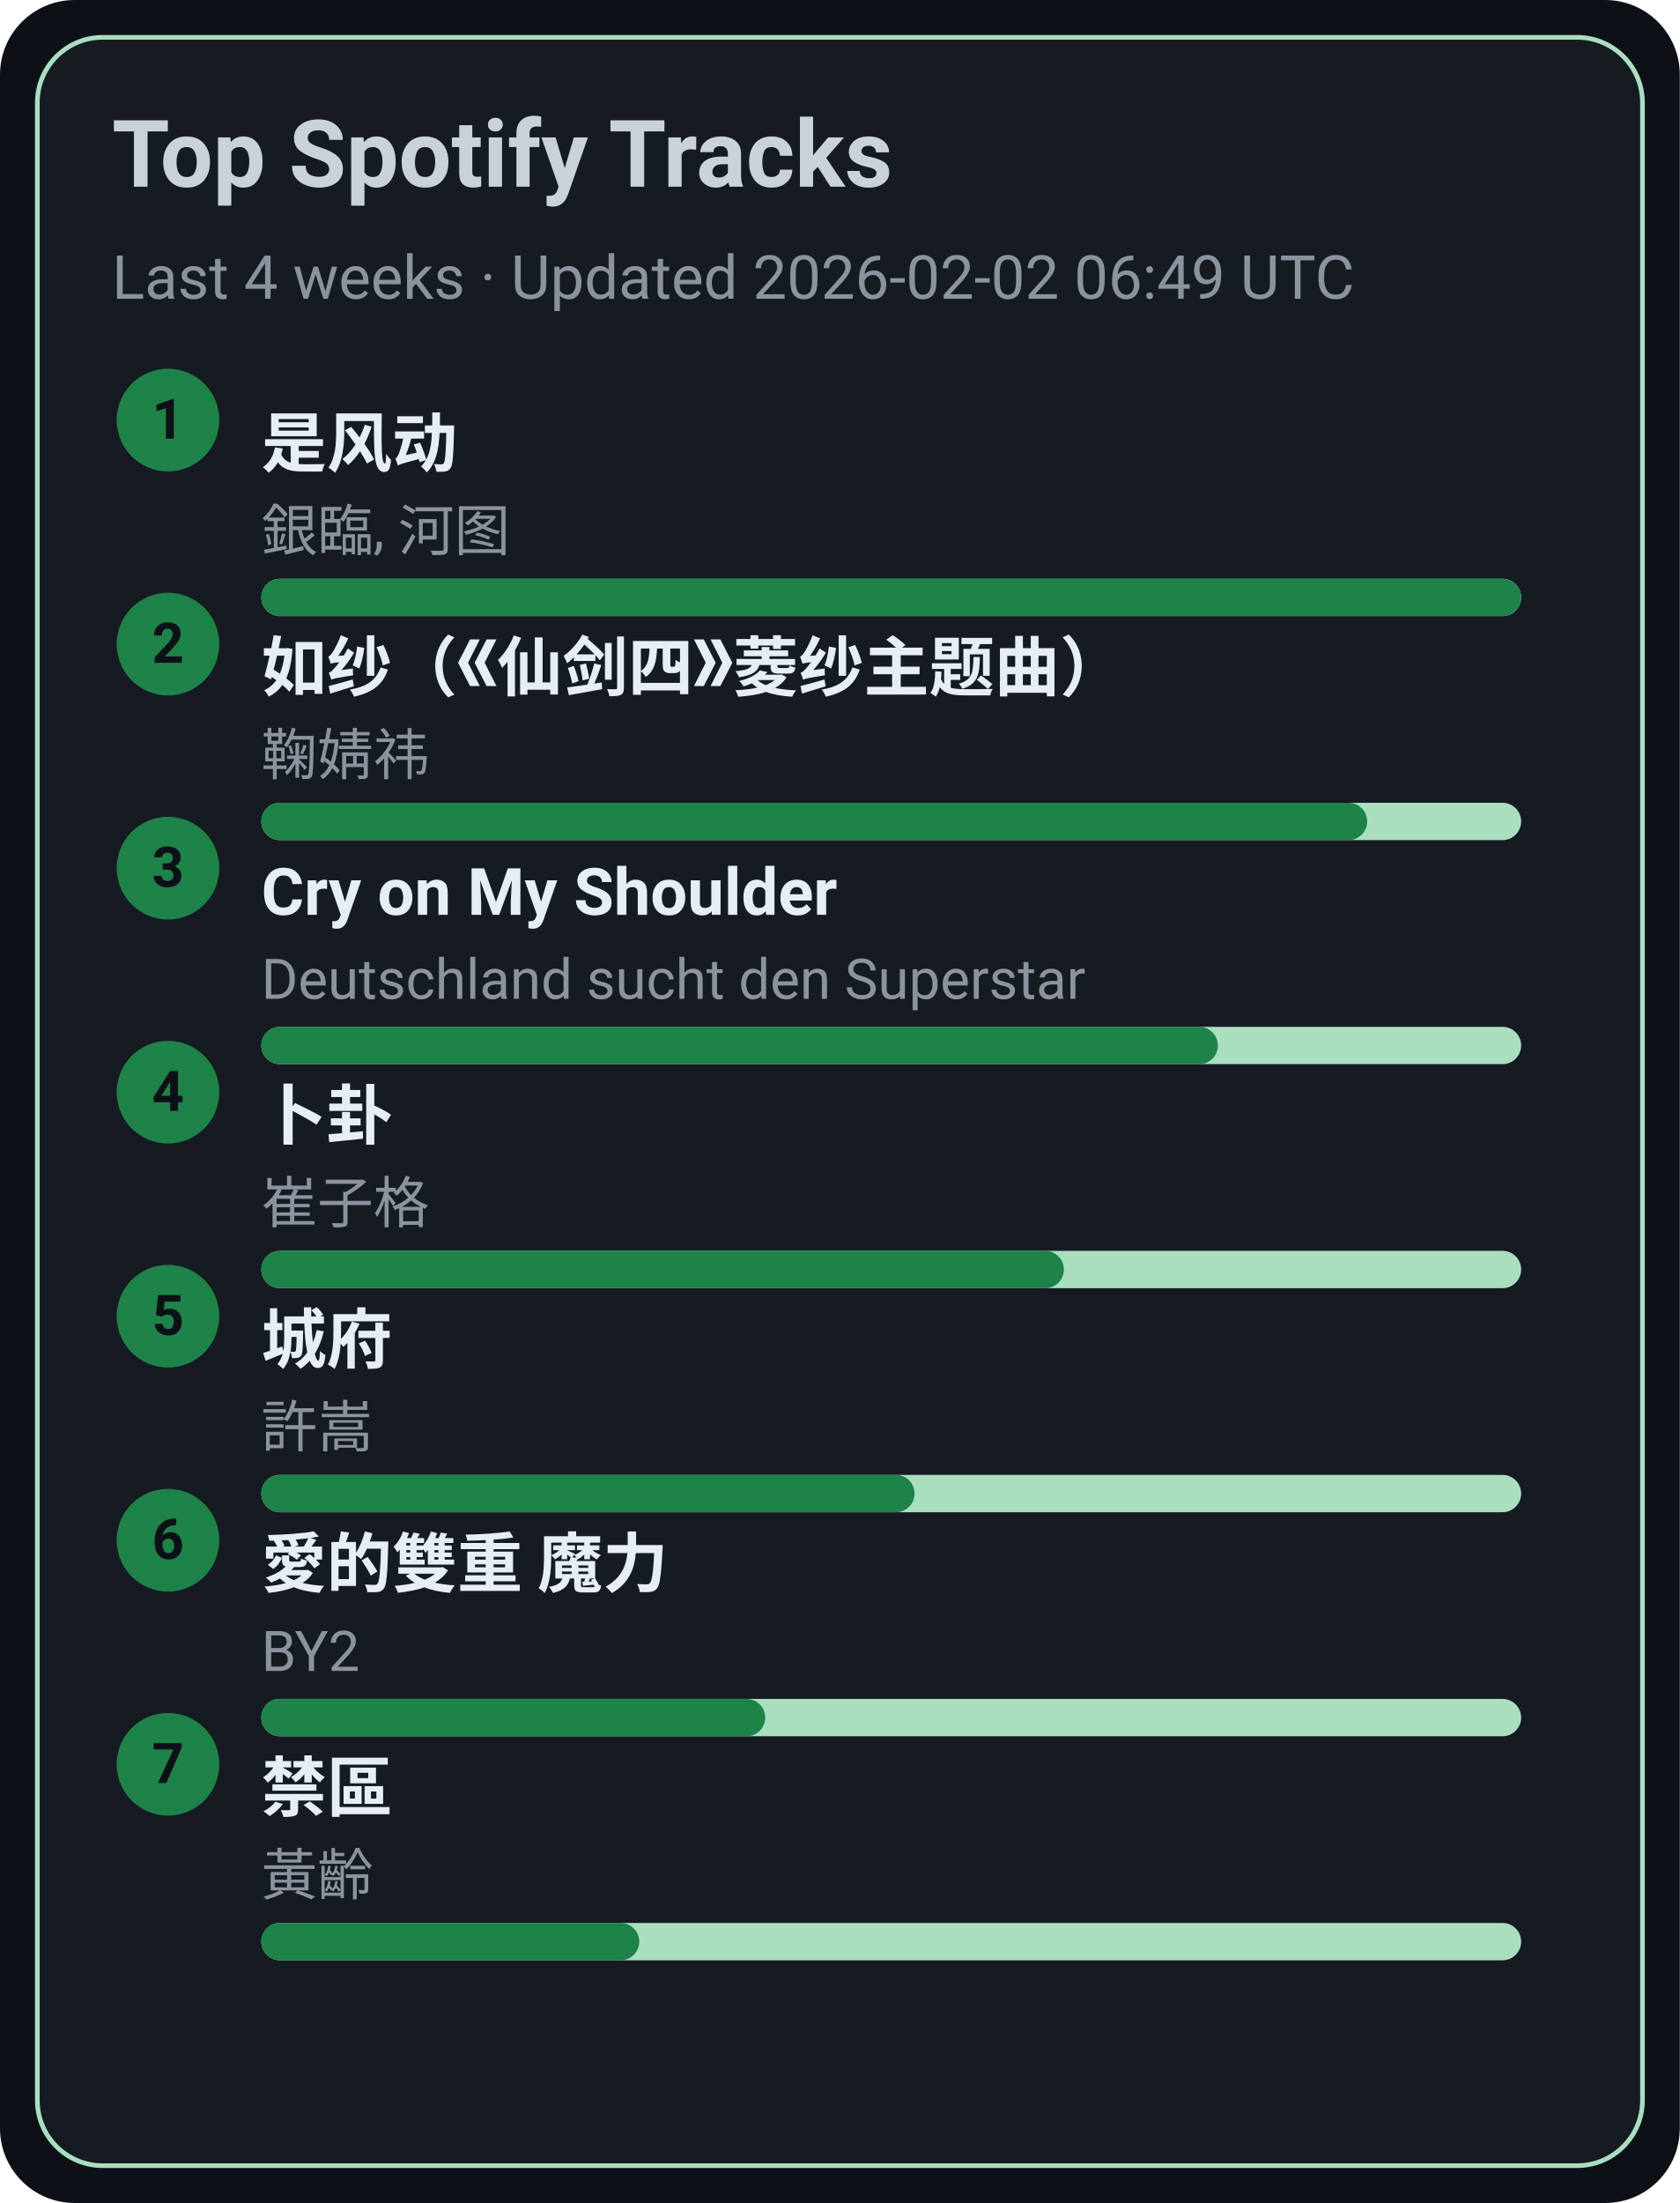
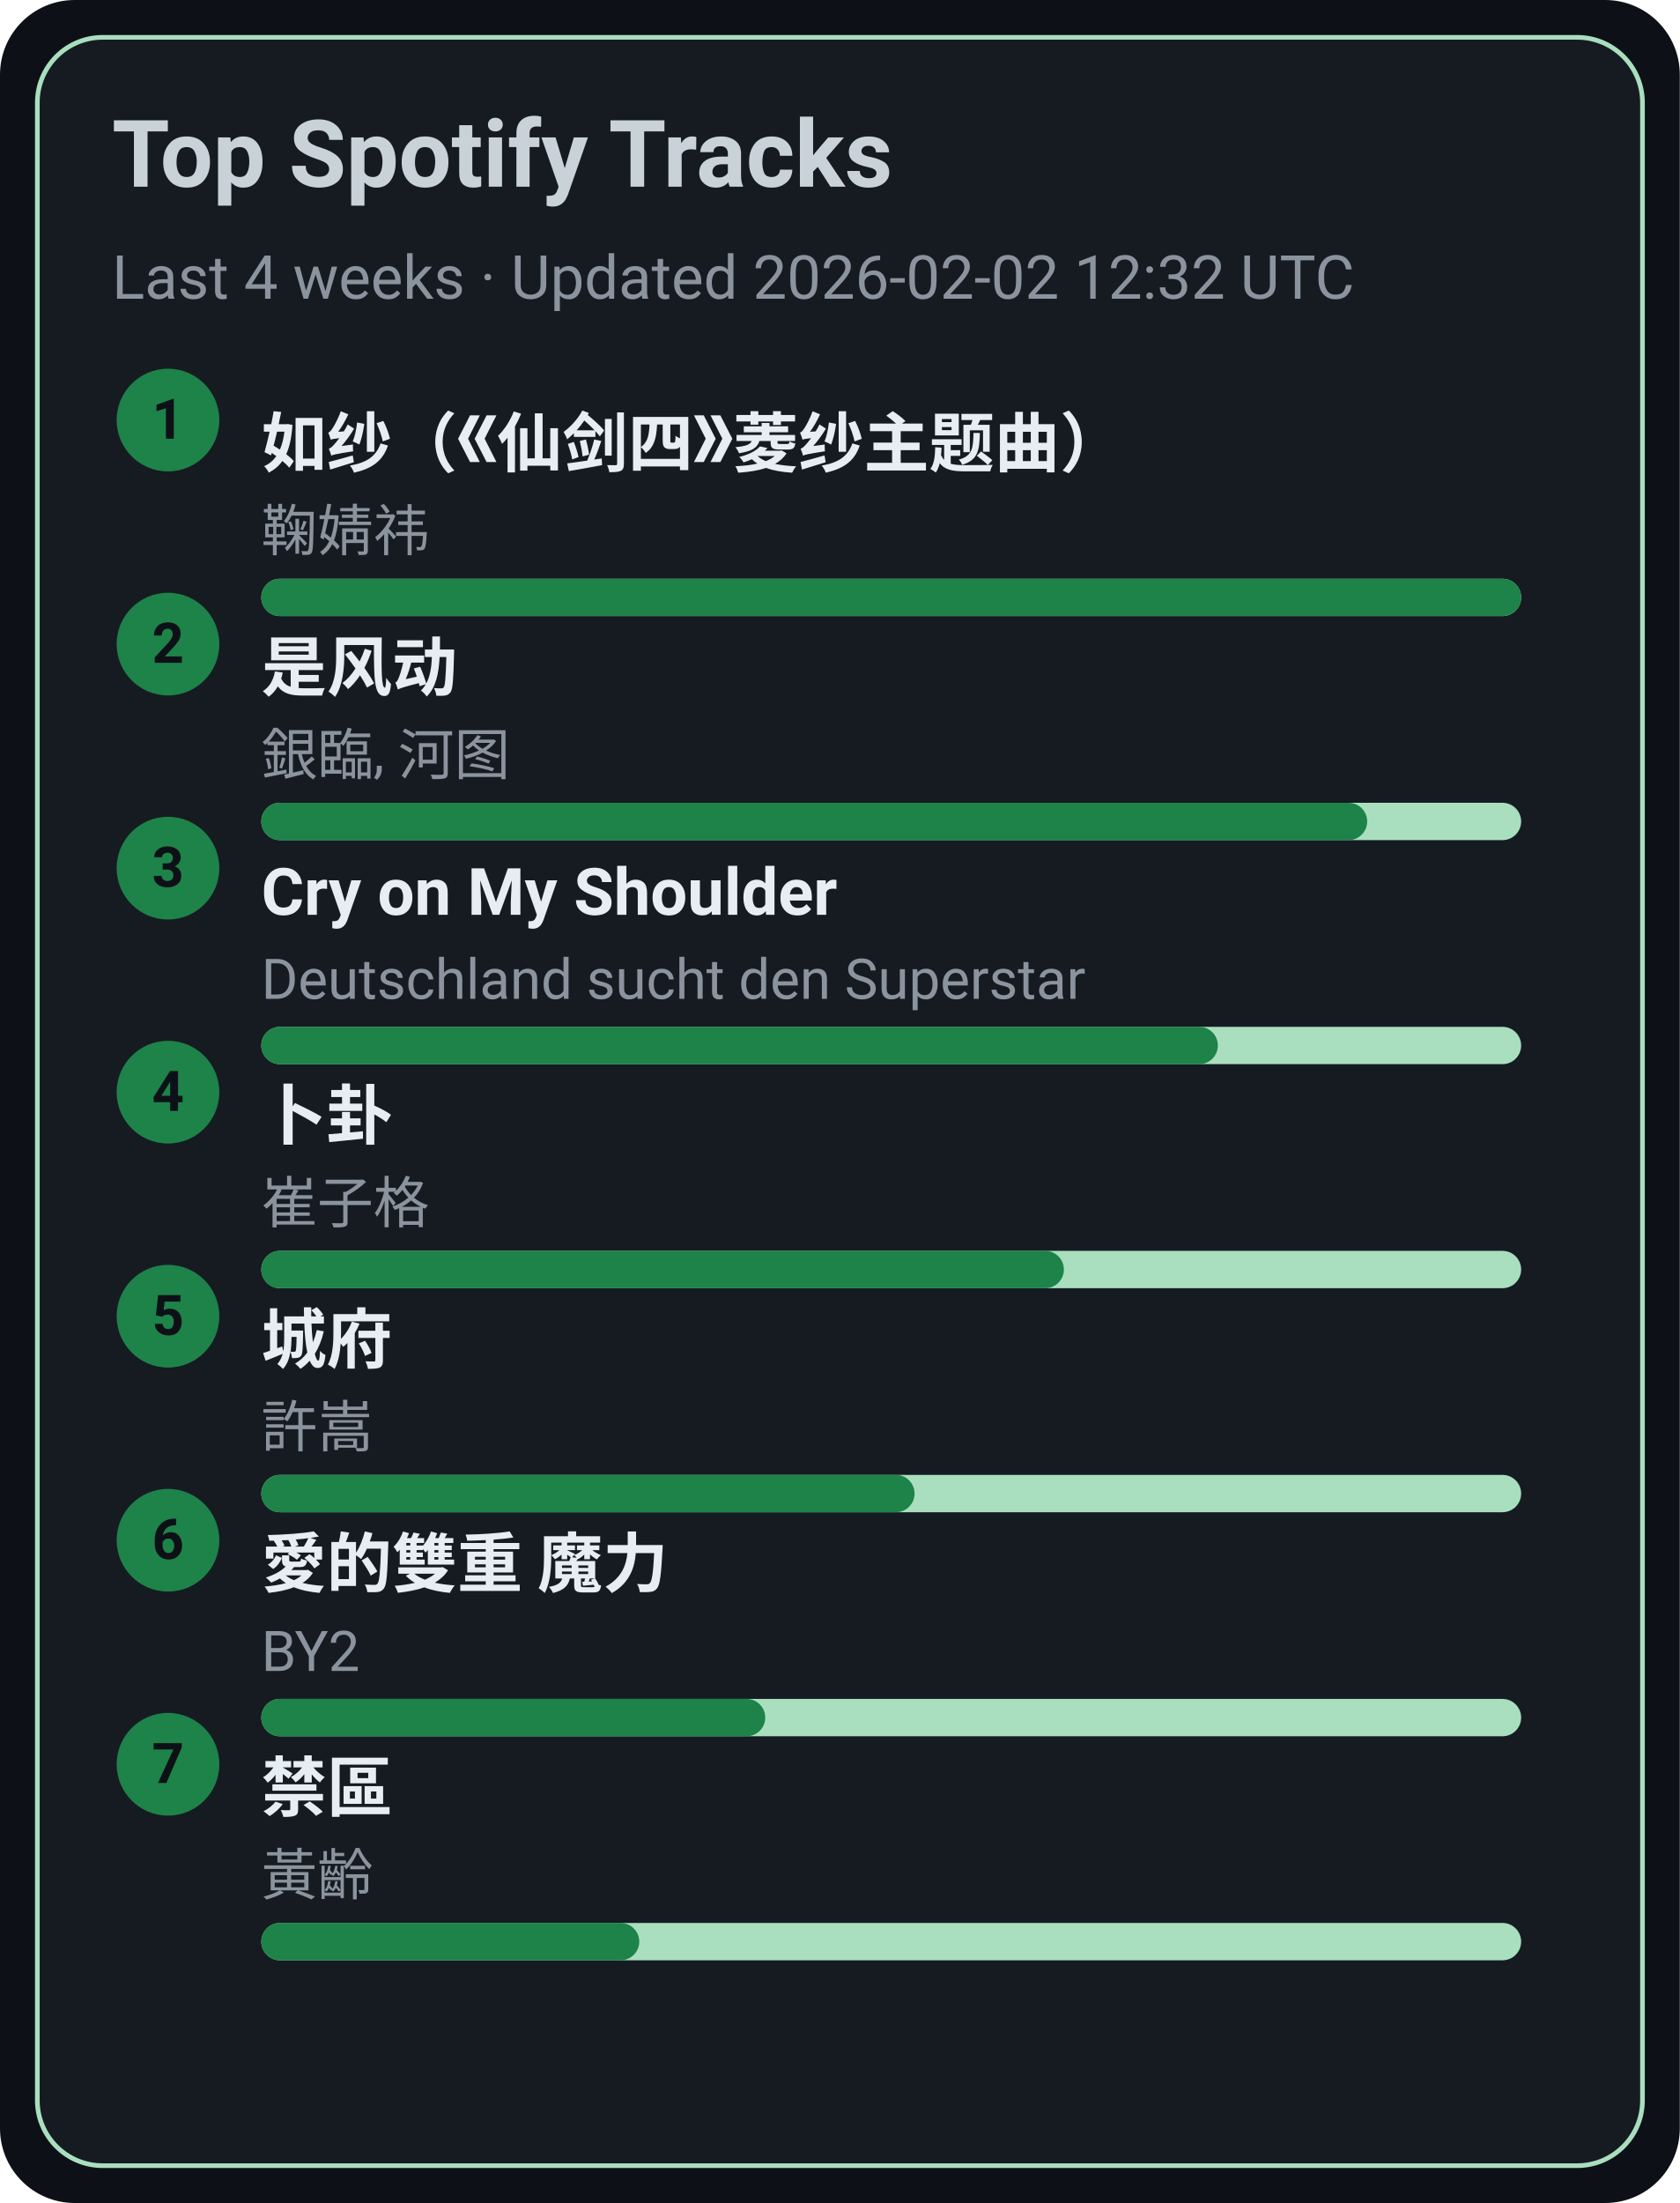
<svg xmlns="http://www.w3.org/2000/svg" width="360" height="472" viewBox="0 0 360 472">
  <style>text{font-family:-apple-system,BlinkMacSystemFont,Segoe UI,Roboto,Ubuntu,Helvetica Neue,Arial,Noto Sans,sans-serif}</style>
  <rect width="360" height="472" rx="16" fill="#0d1117" />
  <rect x="8" y="8" width="344" height="456" rx="14" fill="#161b22" stroke="#A9DFBF" />
  <text x="24" y="40" font-size="20" fill="#c9d1d9" font-weight="600">Top Spotify Tracks</text>
-   <text x="24" y="64" font-size="13" fill="#8b949e">Last 4 weeks · Updated 2026-02-02 06:49 UTC</text>
+   <text x="24" y="64" font-size="13" fill="#8b949e">Last 4 weeks · Updated 2026-02-02 12:32 UTC</text>
  <circle cx="36" cy="90" r="11" fill="#1D8348" />
  <text x="36" y="94" text-anchor="middle" font-size="12" fill="#0d1117" font-weight="700">1</text>
-   <a href="https://open.spotify.com/track/3lePQ8c4jq7bTePsXEmslh" target="_blank" rel="noopener noreferrer">
-     <text x="56" y="100" font-size="14" fill="#e6edf3" font-weight="600">是风动</text>
+   <a href="https://open.spotify.com/track/69FUNgvEVkNbHq43lgvdme" target="_blank" rel="noopener noreferrer">
+     <text x="56" y="100" font-size="14" fill="#e6edf3" font-weight="600">如纱（《仙剑四》菱纱主题曲）</text>
  </a>
-   <text x="56" y="118" font-size="12" fill="#8b949e">銀臨, 河图</text>
+   <text x="56" y="118" font-size="12" fill="#8b949e">鞠婧祎</text>
  <rect x="56" y="124" width="270" height="8" rx="4" fill="#A9DFBF" />
  <rect x="56" y="124" width="270" height="8" rx="4" fill="#1D8348" />
  <circle cx="36" cy="138" r="11" fill="#1D8348" />
  <text x="36" y="142" text-anchor="middle" font-size="12" fill="#0d1117" font-weight="700">2</text>
-   <a href="https://open.spotify.com/track/69FUNgvEVkNbHq43lgvdme" target="_blank" rel="noopener noreferrer">
-     <text x="56" y="148" font-size="14" fill="#e6edf3" font-weight="600">如纱（《仙剑四》菱纱主题曲）</text>
+   <a href="https://open.spotify.com/track/3lePQ8c4jq7bTePsXEmslh" target="_blank" rel="noopener noreferrer">
+     <text x="56" y="148" font-size="14" fill="#e6edf3" font-weight="600">是风动</text>
  </a>
-   <text x="56" y="166" font-size="12" fill="#8b949e">鞠婧祎</text>
+   <text x="56" y="166" font-size="12" fill="#8b949e">銀臨, 河图</text>
  <rect x="56" y="172" width="270" height="8" rx="4" fill="#A9DFBF" />
  <rect x="56" y="172" width="237" height="8" rx="4" fill="#1D8348" />
  <circle cx="36" cy="186" r="11" fill="#1D8348" />
  <text x="36" y="190" text-anchor="middle" font-size="12" fill="#0d1117" font-weight="700">3</text>
  <a href="https://open.spotify.com/track/6usmG2MoD0C0Lc2pNgCVWV" target="_blank" rel="noopener noreferrer">
    <text x="56" y="196" font-size="14" fill="#e6edf3" font-weight="600">Cry on My Shoulder</text>
  </a>
  <text x="56" y="214" font-size="12" fill="#8b949e">Deutschland sucht den Superstar</text>
  <rect x="56" y="220" width="270" height="8" rx="4" fill="#A9DFBF" />
  <rect x="56" y="220" width="205" height="8" rx="4" fill="#1D8348" />
  <circle cx="36" cy="234" r="11" fill="#1D8348" />
  <text x="36" y="238" text-anchor="middle" font-size="12" fill="#0d1117" font-weight="700">4</text>
  <a href="https://open.spotify.com/track/4ToeYifpQaikbYa7krOD6s" target="_blank" rel="noopener noreferrer">
    <text x="56" y="244" font-size="14" fill="#e6edf3" font-weight="600">卜卦</text>
  </a>
  <text x="56" y="262" font-size="12" fill="#8b949e">崔子格</text>
  <rect x="56" y="268" width="270" height="8" rx="4" fill="#A9DFBF" />
  <rect x="56" y="268" width="172" height="8" rx="4" fill="#1D8348" />
  <circle cx="36" cy="282" r="11" fill="#1D8348" />
  <text x="36" y="286" text-anchor="middle" font-size="12" fill="#0d1117" font-weight="700">5</text>
  <a href="https://open.spotify.com/track/4AmlSf7hye0QVpnHCcEoEw" target="_blank" rel="noopener noreferrer">
    <text x="56" y="292" font-size="14" fill="#e6edf3" font-weight="600">城府</text>
  </a>
  <text x="56" y="310" font-size="12" fill="#8b949e">許嵩</text>
  <rect x="56" y="316" width="270" height="8" rx="4" fill="#A9DFBF" />
  <rect x="56" y="316" width="140" height="8" rx="4" fill="#1D8348" />
  <circle cx="36" cy="330" r="11" fill="#1D8348" />
  <text x="36" y="334" text-anchor="middle" font-size="12" fill="#0d1117" font-weight="700">6</text>
  <a href="https://open.spotify.com/track/0yYmS4k3R0TTdDhvOBxRVp" target="_blank" rel="noopener noreferrer">
    <text x="56" y="340" font-size="14" fill="#e6edf3" font-weight="600">愛的雙重 魔力</text>
  </a>
  <text x="56" y="358" font-size="12" fill="#8b949e">BY2</text>
  <rect x="56" y="364" width="270" height="8" rx="4" fill="#A9DFBF" />
  <rect x="56" y="364" width="108" height="8" rx="4" fill="#1D8348" />
  <circle cx="36" cy="378" r="11" fill="#1D8348" />
  <text x="36" y="382" text-anchor="middle" font-size="12" fill="#0d1117" font-weight="700">7</text>
  <a href="https://open.spotify.com/track/5HAMeMgu9hGL5a8ZwNz6cp" target="_blank" rel="noopener noreferrer">
    <text x="56" y="388" font-size="14" fill="#e6edf3" font-weight="600">禁區</text>
  </a>
  <text x="56" y="406" font-size="12" fill="#8b949e">黃齡</text>
  <rect x="56" y="412" width="270" height="8" rx="4" fill="#A9DFBF" />
  <rect x="56" y="412" width="81" height="8" rx="4" fill="#1D8348" />
</svg>
